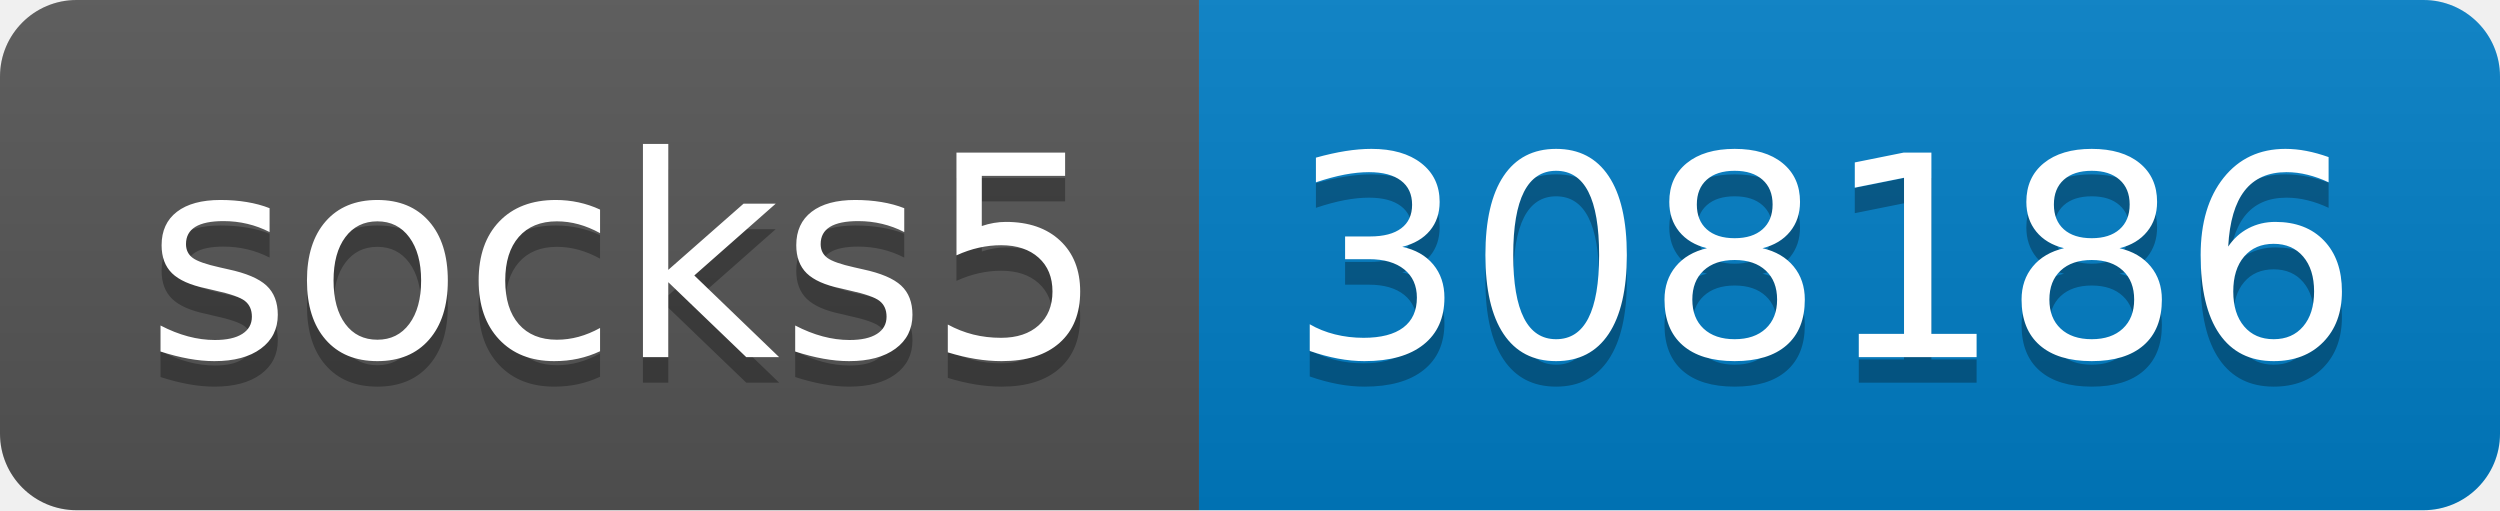
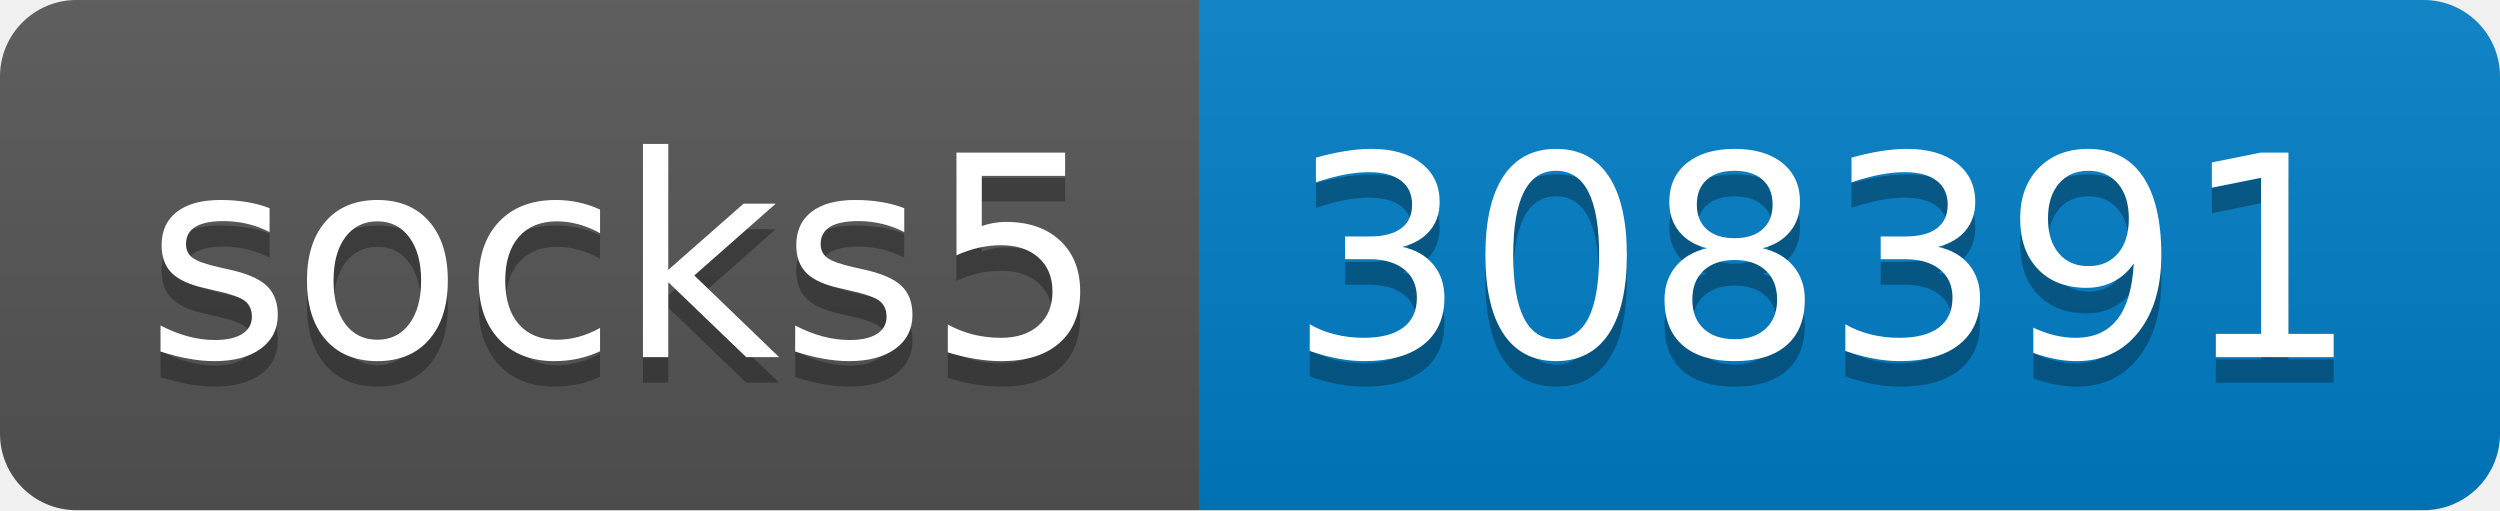
- <svg xmlns="http://www.w3.org/2000/svg" width="98" height="20" role="img" aria-label="socks5: 308186">
+ <svg xmlns="http://www.w3.org/2000/svg" width="98" height="20" role="img" aria-label="socks5: 308391">
  <linearGradient id="s" x2="0" y2="100%">
    <stop offset="0" stop-color="#bbb" stop-opacity=".1" />
    <stop offset="1" stop-opacity=".1" />
  </linearGradient>
  <clipPath id="r">
    <rect width="98" height="20" rx="3" fill="#fff" />
  </clipPath>
  <g clip-path="url(#r)">
    <rect width="47" height="20" fill="#555" />
    <rect x="47" width="51" height="20" fill="#007ec6" />
    <rect width="98" height="20" fill="url(#s)" />
  </g>
  <g fill="#fff" text-anchor="middle" font-family="Verdana,Geneva,DejaVu Sans,sans-serif" text-rendering="geometricPrecision" font-size="110">
    <text aria-hidden="true" x="245" y="150" fill="#010101" fill-opacity=".3" transform="scale(.1)" textLength="370">socks5</text>
    <text x="245" y="140" transform="scale(.1)" fill="#fff" textLength="370">socks5</text>
-     <text aria-hidden="true" x="715" y="150" fill="#010101" fill-opacity=".3" transform="scale(.1)" textLength="410">308186</text>
-     <text x="715" y="140" transform="scale(.1)" fill="#fff" textLength="410">308186</text>
+     <text aria-hidden="true" x="715" y="150" fill="#010101" fill-opacity=".3" transform="scale(.1)" textLength="410">308391</text>
+     <text x="715" y="140" transform="scale(.1)" fill="#fff" textLength="410">308391</text>
  </g>
</svg>
